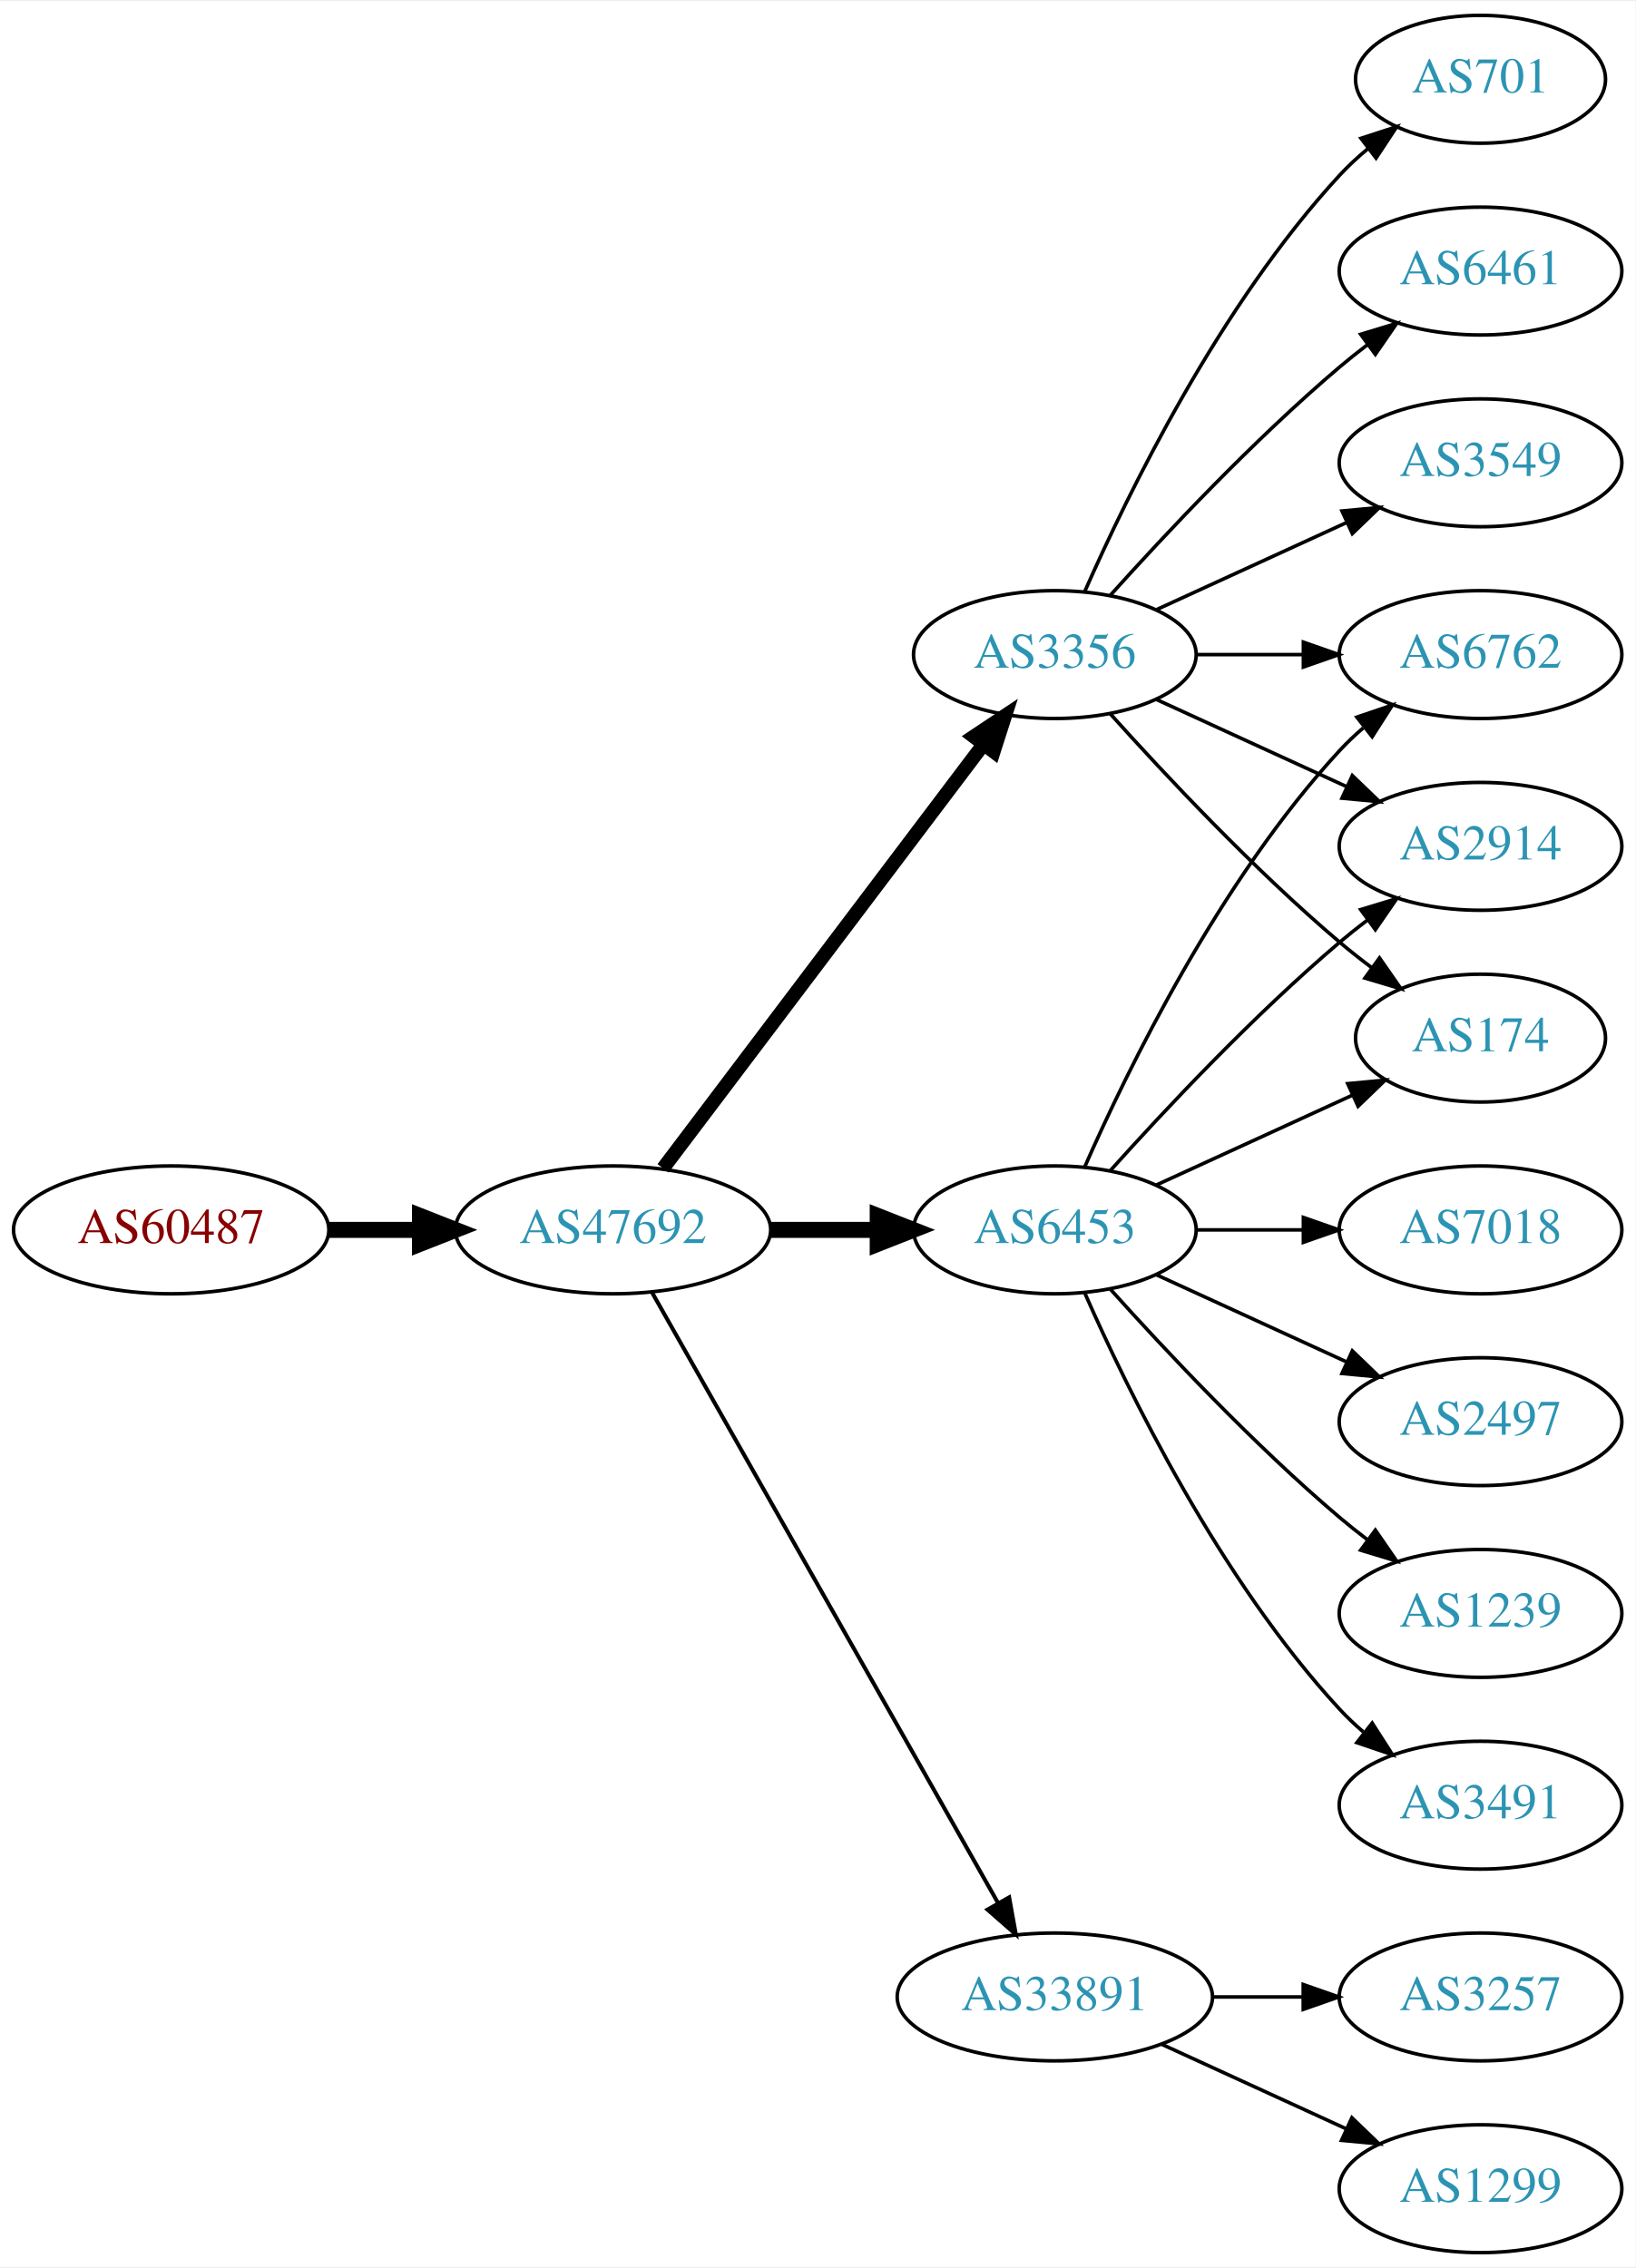
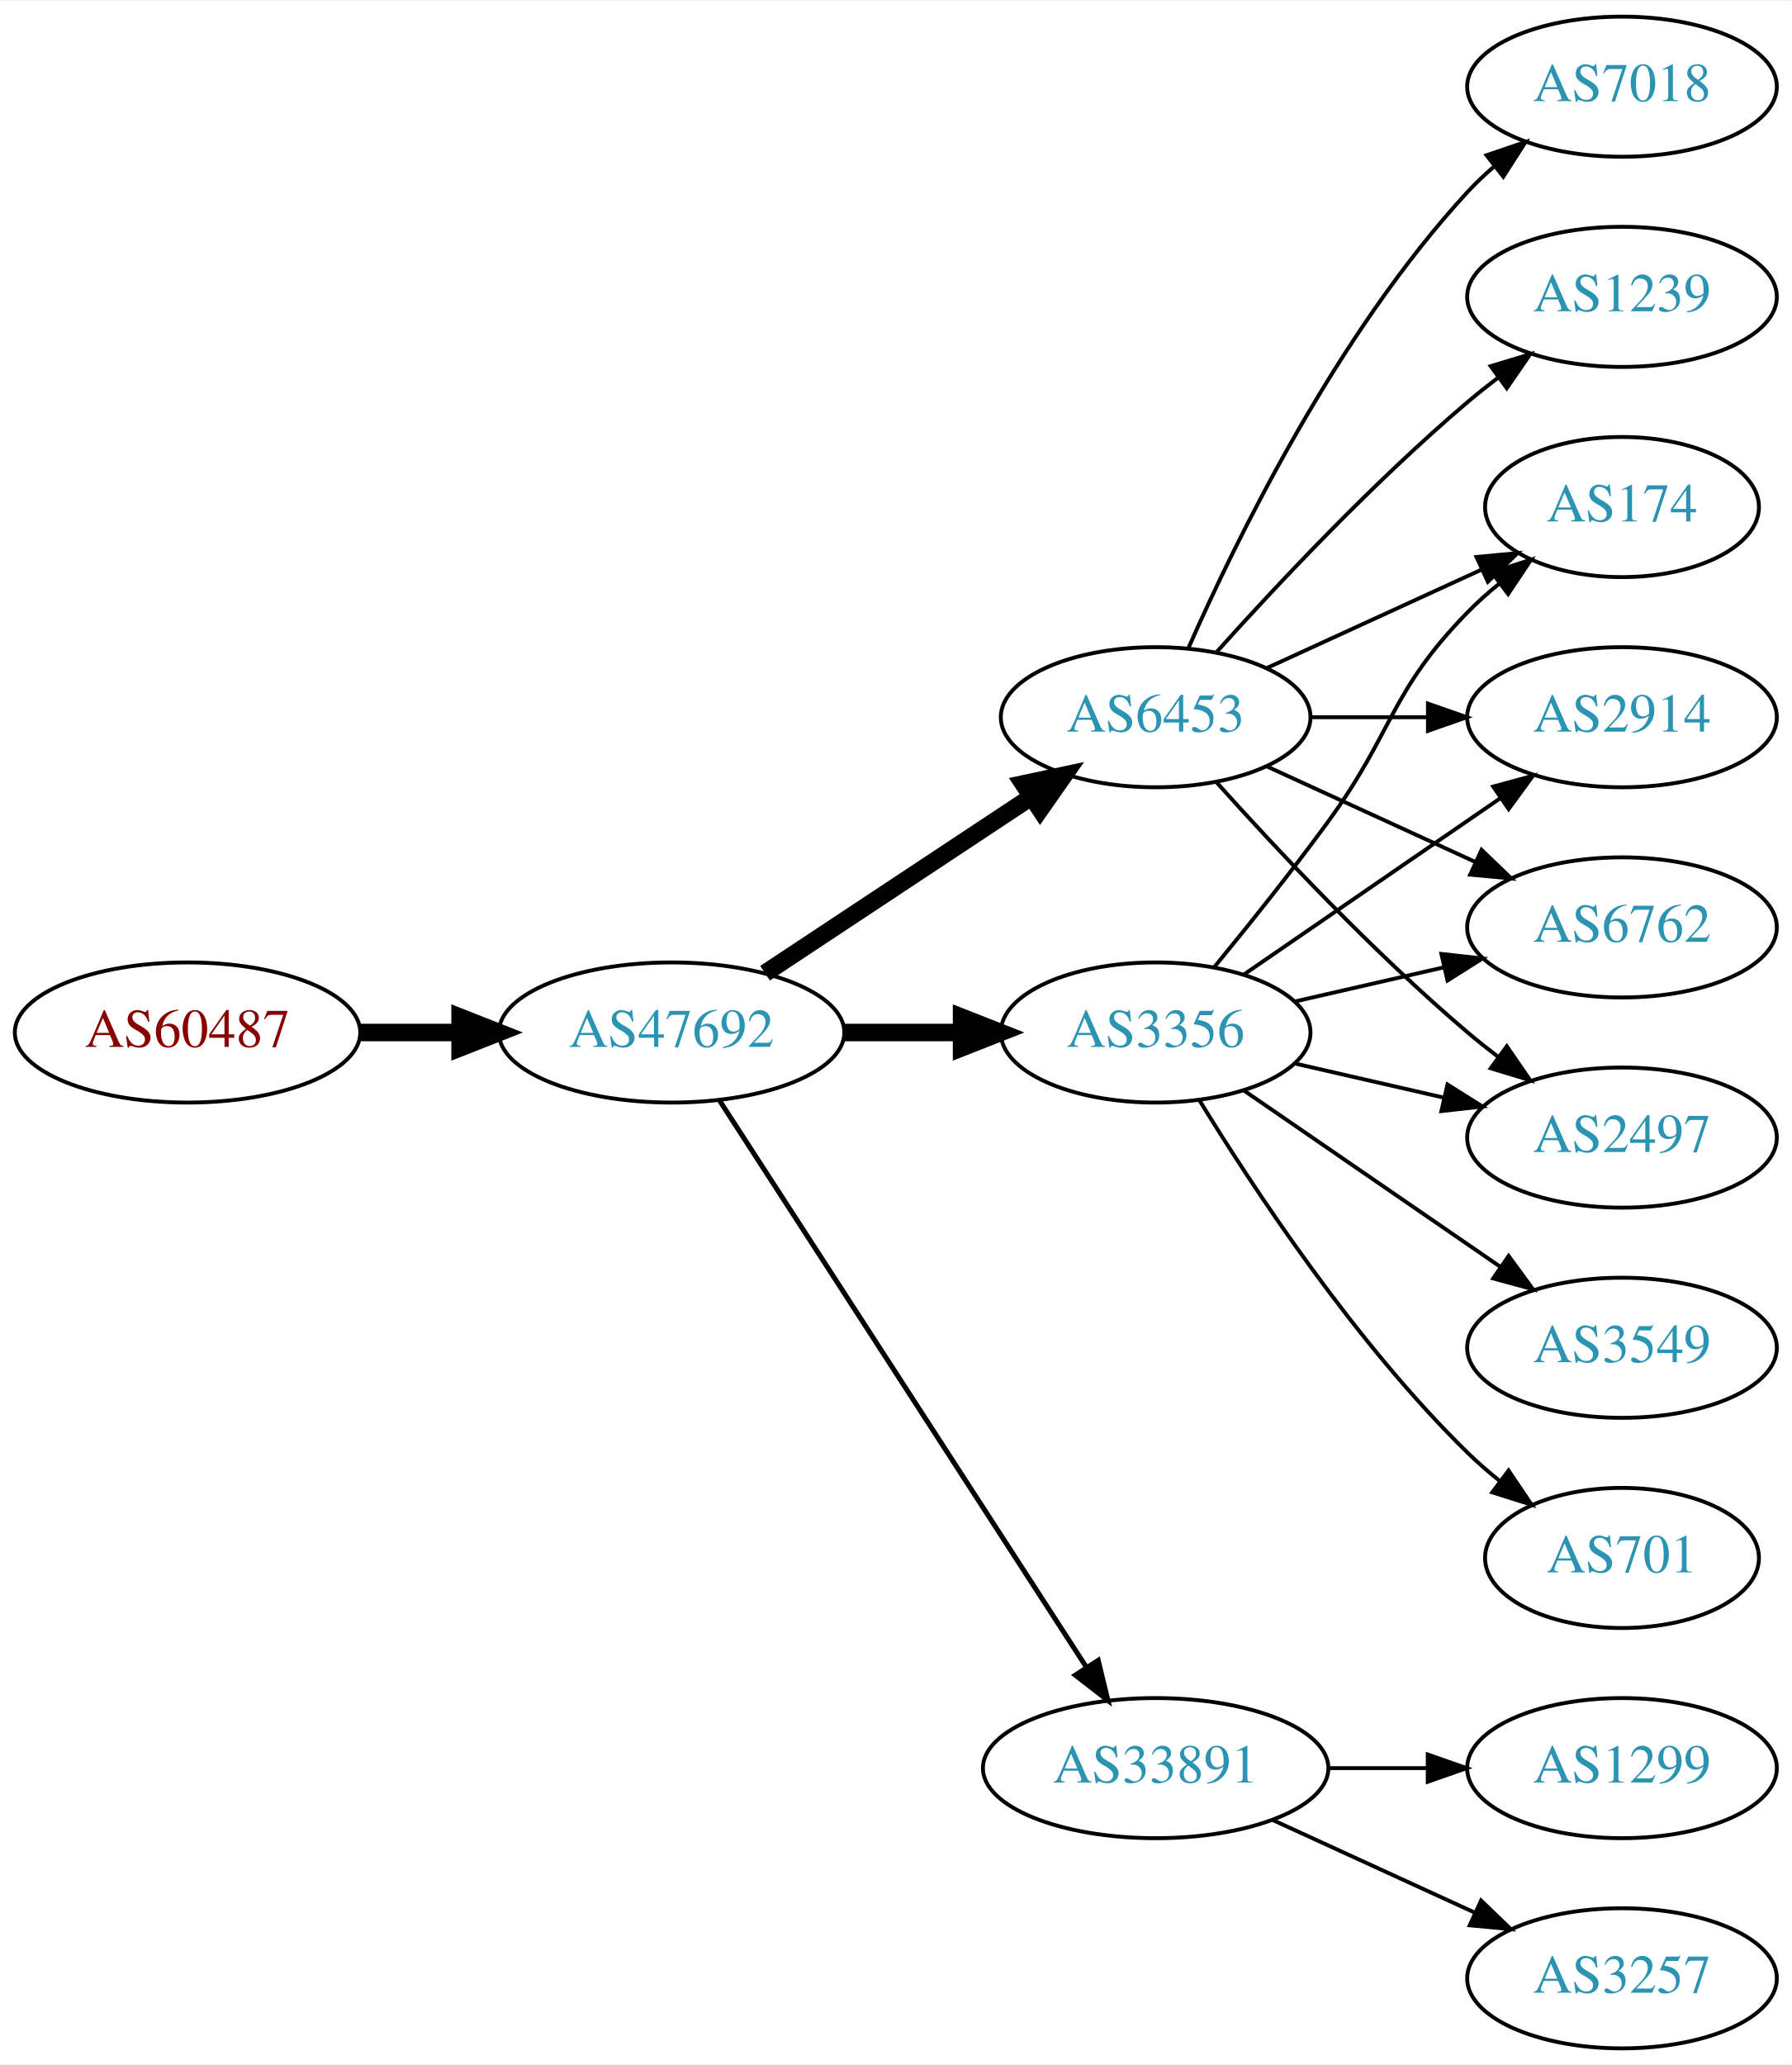
- <svg xmlns="http://www.w3.org/2000/svg" xmlns:xlink="http://www.w3.org/1999/xlink" width="460pt" height="638pt" viewBox="0.00 0.00 460.47 638.00">
-   <g id="graph0" class="graph" transform="scale(1 1) rotate(0) translate(4 634)">
-     <polygon fill="white" stroke="none" points="-4,4 -4,-634 456.469,-634 456.469,4 -4,4" />
+ <svg xmlns="http://www.w3.org/2000/svg" xmlns:xlink="http://www.w3.org/1999/xlink" width="460pt" height="530pt" viewBox="0.00 0.00 460.47 530.00">
+   <g id="graph0" class="graph" transform="scale(1 1) rotate(0) translate(4 526)">
+     <polygon fill="white" stroke="none" points="-4,4 -4,-526 456.469,-526 456.469,4 -4,4" />
    <g id="node1" class="node">
      <g id="a_node1">
        <a xlink:href="/asn/60487" xlink:title="AS60487 ~ Camyno GmbH [AT]">
-           <ellipse fill="#ffffff" stroke="black" cx="44.196" cy="-288" rx="44.393" ry="18" />
-           <text text-anchor="middle" x="44.196" y="-284.3" font-family="Times,serif" font-size="14.00" fill="#880000">AS60487</text>
+           <ellipse fill="#ffffff" stroke="black" cx="44.196" cy="-261" rx="44.393" ry="18" />
+           <text text-anchor="middle" x="44.196" y="-257.3" font-family="Times,serif" font-size="14.00" fill="#880000">AS60487</text>
        </a>
      </g>
    </g>
    <g id="node2" class="node">
      <g id="a_node2">
        <a xlink:href="/asn/47692" xlink:title="AS47692 ~ Nessus GmbH [AT]">
-           <ellipse fill="#ffffff" stroke="black" cx="168.588" cy="-288" rx="44.393" ry="18" />
-           <text text-anchor="middle" x="168.588" y="-284.3" font-family="Times,serif" font-size="14.00" fill="#2c94b3">AS47692</text>
+           <ellipse fill="#ffffff" stroke="black" cx="168.588" cy="-261" rx="44.393" ry="18" />
+           <text text-anchor="middle" x="168.588" y="-257.3" font-family="Times,serif" font-size="14.00" fill="#2c94b3">AS47692</text>
        </a>
      </g>
    </g>
    <g id="edge1" class="edge">
-       <path fill="none" stroke="black" stroke-width="4.5" d="M88.692,-288C96.898,-288 105.569,-288 114.041,-288" />
-       <polygon fill="black" stroke="black" stroke-width="4.5" points="114.233,-291.938 124.233,-288 114.233,-284.063 114.233,-291.938" />
+       <path fill="none" stroke="black" stroke-width="4.5" d="M88.692,-261C96.898,-261 105.569,-261 114.041,-261" />
+       <polygon fill="black" stroke="black" stroke-width="4.5" points="114.233,-264.938 124.233,-261 114.233,-257.063 114.233,-264.938" />
    </g>
    <g id="node3" class="node">
      <g id="a_node3">
-         <a xlink:href="/asn/6453" xlink:title="AS6453 ~ TATA COMMUNICATIONS (AMERICA) INC [US]">
-           <ellipse fill="#ffffff" stroke="black" cx="292.98" cy="-288" rx="39.794" ry="18" />
-           <text text-anchor="middle" x="292.98" y="-284.3" font-family="Times,serif" font-size="14.00" fill="#2c94b3">AS6453</text>
+         <a xlink:href="/asn/3356" xlink:title="AS3356 ~ Level 3 Parent, LLC [US]">
+           <ellipse fill="#ffffff" stroke="black" cx="292.98" cy="-261" rx="39.794" ry="18" />
+           <text text-anchor="middle" x="292.98" y="-257.3" font-family="Times,serif" font-size="14.00" fill="#2c94b3">AS3356</text>
        </a>
      </g>
    </g>
    <g id="edge2" class="edge">
-       <path fill="none" stroke="black" stroke-width="4.5" d="M213.084,-288C222.773,-288 233.11,-288 243.002,-288" />
-       <polygon fill="black" stroke="black" stroke-width="4.5" points="243.105,-291.938 253.105,-288 243.105,-284.063 243.105,-291.938" />
+       <path fill="none" stroke="black" stroke-width="4.5" d="M213.084,-261C222.773,-261 233.11,-261 243.002,-261" />
+       <polygon fill="black" stroke="black" stroke-width="4.5" points="243.105,-264.938 253.105,-261 243.105,-257.063 243.105,-264.938" />
    </g>
    <g id="node4" class="node">
      <g id="a_node4">
+         <a xlink:href="/asn/6453" xlink:title="AS6453 ~ TATA COMMUNICATIONS (AMERICA) INC [US]">
+           <ellipse fill="#ffffff" stroke="black" cx="292.98" cy="-342" rx="39.794" ry="18" />
+           <text text-anchor="middle" x="292.98" y="-338.3" font-family="Times,serif" font-size="14.00" fill="#2c94b3">AS6453</text>
+         </a>
+       </g>
+     </g>
+     <g id="edge3" class="edge">
+       <path fill="none" stroke="black" stroke-width="4.5" d="M192.609,-276.235C211.963,-289.044 239.798,-307.466 261.088,-321.555" />
+       <polygon fill="black" stroke="black" stroke-width="4.5" points="258.964,-324.871 269.476,-327.107 263.31,-318.304 258.964,-324.871" />
+     </g>
+     <g id="node5" class="node">
+       <g id="a_node5">
        <a xlink:href="/asn/33891" xlink:title="AS33891 ~ CORE-BACKBONE GMBH GLOBAL NETWORK [DE]">
          <ellipse fill="#ffffff" stroke="black" cx="292.98" cy="-72" rx="44.393" ry="18" />
          <text text-anchor="middle" x="292.98" y="-68.3" font-family="Times,serif" font-size="14.00" fill="#2c94b3">AS33891</text>
        </a>
      </g>
    </g>
-     <g id="edge3" class="edge">
-       <path fill="none" stroke="black" stroke-width="1.125" d="M179.604,-270.324C201.084,-232.416 251.677,-143.127 276.998,-98.442" />
-       <polygon fill="black" stroke="black" stroke-width="1.125" points="280.113,-100.043 281.998,-89.618 274.023,-96.592 280.113,-100.043" />
+     <g id="edge4" class="edge">
+       <path fill="none" stroke="black" stroke-width="1.286" d="M180.883,-243.558C202.469,-210.225 249.685,-137.314 275.056,-98.134" />
+       <polygon fill="black" stroke="black" stroke-width="1.286" points="278.215,-99.696 280.713,-89.4 272.339,-95.891 278.215,-99.696" />
    </g>
-     <g id="node5" class="node">
-       <g id="a_node5">
-         <a xlink:href="/asn/3356" xlink:title="AS3356 ~ Level 3 Parent, LLC [US]">
-           <ellipse fill="#ffffff" stroke="black" cx="292.98" cy="-450" rx="39.794" ry="18" />
-           <text text-anchor="middle" x="292.98" y="-446.3" font-family="Times,serif" font-size="14.00" fill="#2c94b3">AS3356</text>
+     <g id="node6" class="node">
+       <g id="a_node6">
+         <a xlink:href="/asn/174" xlink:title="AS174 ~ Cogent Communications [US]">
+           <ellipse fill="#ffffff" stroke="black" cx="412.823" cy="-396" rx="35.194" ry="18" />
+           <text text-anchor="middle" x="412.823" y="-392.3" font-family="Times,serif" font-size="14.00" fill="#2c94b3">AS174</text>
        </a>
      </g>
    </g>
-     <g id="edge4" class="edge">
-       <path fill="none" stroke="black" stroke-width="3.938" d="M182.686,-305.337C204.311,-333.96 247.582,-391.233 272.705,-424.486" />
-       <polygon fill="black" stroke="black" stroke-width="3.938" points="270.156,-426.919 278.976,-432.788 275.741,-422.699 270.156,-426.919" />
+     <g id="edge5" class="edge">
+       <path fill="none" stroke="black" d="M307.983,-277.731C316.631,-288.25 327.823,-302.208 337.176,-315 354.201,-338.284 353.004,-348.383 373.176,-369 375.656,-371.534 378.402,-373.983 381.255,-376.304" />
+       <polygon fill="black" stroke="black" points="379.346,-379.248 389.44,-382.468 383.557,-373.657 379.346,-379.248" />
+     </g>
+     <g id="node7" class="node">
+       <g id="a_node7">
+         <a xlink:href="/asn/2914" xlink:title="AS2914 ~ NTT America, Inc. [US]">
+           <ellipse fill="#ffffff" stroke="black" cx="412.823" cy="-342" rx="39.794" ry="18" />
+           <text text-anchor="middle" x="412.823" y="-338.3" font-family="Times,serif" font-size="14.00" fill="#2c94b3">AS2914</text>
+         </a>
+       </g>
+     </g>
+     <g id="edge6" class="edge">
+       <path fill="none" stroke="black" d="M315.595,-275.857C334.083,-288.565 360.897,-306.995 381.526,-321.175" />
+       <polygon fill="black" stroke="black" points="379.723,-324.183 389.947,-326.963 383.688,-318.414 379.723,-324.183" />
    </g>
    <g id="node8" class="node">
      <g id="a_node8">
-         <a xlink:href="/asn/6762" xlink:title="AS6762 ~ TELECOM ITALIA SPARKLE S.p.A. [IT]">
-           <ellipse fill="#ffffff" stroke="black" cx="412.823" cy="-450" rx="39.794" ry="18" />
-           <text text-anchor="middle" x="412.823" y="-446.3" font-family="Times,serif" font-size="14.00" fill="#2c94b3">AS6762</text>
+         <a xlink:href="/asn/3549" xlink:title="AS3549 ~ Level 3 Parent, LLC [US]">
+           <ellipse fill="#ffffff" stroke="black" cx="412.823" cy="-180" rx="39.794" ry="18" />
+           <text text-anchor="middle" x="412.823" y="-176.3" font-family="Times,serif" font-size="14.00" fill="#2c94b3">AS3549</text>
        </a>
      </g>
    </g>
-     <g id="edge14" class="edge">
-       <path fill="none" stroke="black" d="M301.396,-305.761C313.464,-333.183 339.436,-386.473 373.176,-423 375.207,-425.198 377.446,-427.319 379.792,-429.34" />
-       <polygon fill="black" stroke="black" points="378.004,-432.386 388.036,-435.794 382.319,-426.874 378.004,-432.386" />
+     <g id="edge7" class="edge">
+       <path fill="none" stroke="black" d="M315.595,-246.143C334.083,-233.435 360.897,-215.005 381.526,-200.825" />
+       <polygon fill="black" stroke="black" points="383.688,-203.586 389.947,-195.037 379.723,-197.817 383.688,-203.586" />
+     </g>
+     <g id="node9" class="node">
+       <g id="a_node9">
+         <a xlink:href="/asn/6762" xlink:title="AS6762 ~ TELECOM ITALIA SPARKLE S.p.A. [IT]">
+           <ellipse fill="#ffffff" stroke="black" cx="412.823" cy="-288" rx="39.794" ry="18" />
+           <text text-anchor="middle" x="412.823" y="-284.3" font-family="Times,serif" font-size="14.00" fill="#2c94b3">AS6762</text>
+         </a>
+       </g>
+     </g>
+     <g id="edge8" class="edge">
+       <path fill="none" stroke="black" d="M328.7,-268.955C340.7,-271.704 354.32,-274.825 367.013,-277.733" />
+       <polygon fill="black" stroke="black" points="366.415,-281.187 376.945,-280.009 367.979,-274.364 366.415,-281.187" />
    </g>
    <g id="node10" class="node">
      <g id="a_node10">
-         <a xlink:href="/asn/2914" xlink:title="AS2914 ~ NTT America, Inc. [US]">
-           <ellipse fill="#ffffff" stroke="black" cx="412.823" cy="-396" rx="39.794" ry="18" />
-           <text text-anchor="middle" x="412.823" y="-392.3" font-family="Times,serif" font-size="14.00" fill="#2c94b3">AS2914</text>
-         </a>
-       </g>
-     </g>
-     <g id="edge16" class="edge">
-       <path fill="none" stroke="black" d="M308.626,-304.725C323.927,-321.765 349.025,-348.523 373.176,-369 375.674,-371.117 378.334,-373.232 381.045,-375.293" />
-       <polygon fill="black" stroke="black" points="379.082,-378.194 389.222,-381.266 383.212,-372.541 379.082,-378.194" />
-     </g>
-     <g id="node11" class="node">
-       <g id="a_node11">
-         <a xlink:href="/asn/174" xlink:title="AS174 ~ Cogent Communications [US]">
-           <ellipse fill="#ffffff" stroke="black" cx="412.823" cy="-342" rx="35.194" ry="18" />
-           <text text-anchor="middle" x="412.823" y="-338.3" font-family="Times,serif" font-size="14.00" fill="#2c94b3">AS174</text>
-         </a>
-       </g>
-     </g>
-     <g id="edge17" class="edge">
-       <path fill="none" stroke="black" d="M321.609,-300.661C338.025,-308.183 359.007,-317.798 376.604,-325.861" />
-       <polygon fill="black" stroke="black" points="375.432,-329.174 385.981,-330.158 378.348,-322.811 375.432,-329.174" />
-     </g>
-     <g id="node14" class="node">
-       <g id="a_node14">
-         <a xlink:href="/asn/7018" xlink:title="AS7018 ~ AT&amp;T Services, Inc. [US]">
-           <ellipse fill="#ffffff" stroke="black" cx="412.823" cy="-288" rx="39.794" ry="18" />
-           <text text-anchor="middle" x="412.823" y="-284.3" font-family="Times,serif" font-size="14.00" fill="#2c94b3">AS7018</text>
-         </a>
-       </g>
-     </g>
-     <g id="edge13" class="edge">
-       <path fill="none" stroke="black" d="M332.893,-288C342.446,-288 352.796,-288 362.759,-288" />
-       <polygon fill="black" stroke="black" points="362.951,-291.5 372.951,-288 362.951,-284.5 362.951,-291.5" />
-     </g>
-     <g id="node15" class="node">
-       <g id="a_node15">
        <a xlink:href="/asn/2497" xlink:title="AS2497 ~ Internet Initiative Japan Inc. [JP]">
          <ellipse fill="#ffffff" stroke="black" cx="412.823" cy="-234" rx="39.794" ry="18" />
          <text text-anchor="middle" x="412.823" y="-230.3" font-family="Times,serif" font-size="14.00" fill="#2c94b3">AS2497</text>
        </a>
      </g>
    </g>
+     <g id="edge9" class="edge">
+       <path fill="none" stroke="black" d="M328.7,-253.045C340.7,-250.296 354.32,-247.175 367.013,-244.267" />
+       <polygon fill="black" stroke="black" points="367.979,-247.636 376.945,-241.991 366.415,-240.813 367.979,-247.636" />
+     </g>
+     <g id="node11" class="node">
+       <g id="a_node11">
+         <a xlink:href="/asn/701" xlink:title="AS701 ~ UUNET [US]">
+           <ellipse fill="#ffffff" stroke="black" cx="412.823" cy="-126" rx="35.194" ry="18" />
+           <text text-anchor="middle" x="412.823" y="-122.3" font-family="Times,serif" font-size="14.00" fill="#2c94b3">AS701</text>
+         </a>
+       </g>
+     </g>
+     <g id="edge10" class="edge">
+       <path fill="none" stroke="black" d="M304.246,-243.56C318.055,-221.009 344.243,-181.278 373.176,-153 375.712,-150.522 378.495,-148.11 381.371,-145.812" />
+       <polygon fill="black" stroke="black" points="383.667,-148.465 389.587,-139.679 379.48,-142.856 383.667,-148.465" />
+     </g>
+     <g id="edge13" class="edge">
+       <path fill="none" stroke="black" d="M321.609,-354.661C338.025,-362.183 359.007,-371.798 376.604,-379.861" />
+       <polygon fill="black" stroke="black" points="375.432,-383.174 385.981,-384.158 378.348,-376.811 375.432,-383.174" />
+     </g>
+     <g id="edge12" class="edge">
+       <path fill="none" stroke="black" d="M332.893,-342C342.446,-342 352.796,-342 362.759,-342" />
+       <polygon fill="black" stroke="black" points="362.951,-345.5 372.951,-342 362.951,-338.5 362.951,-345.5" />
+     </g>
+     <g id="edge14" class="edge">
+       <path fill="none" stroke="black" d="M321.609,-329.339C337.566,-322.027 357.837,-312.739 375.119,-304.819" />
+       <polygon fill="black" stroke="black" points="376.734,-307.929 384.367,-300.581 373.818,-301.565 376.734,-307.929" />
+     </g>
+     <g id="edge11" class="edge">
+       <path fill="none" stroke="black" d="M308.626,-325.275C323.927,-308.235 349.025,-281.477 373.176,-261 375.674,-258.883 378.334,-256.768 381.045,-254.707" />
+       <polygon fill="black" stroke="black" points="383.212,-257.459 389.222,-248.734 379.082,-251.806 383.212,-257.459" />
+     </g>
+     <g id="node12" class="node">
+       <g id="a_node12">
+         <a xlink:href="/asn/7018" xlink:title="AS7018 ~ AT&amp;T Services, Inc. [US]">
+           <ellipse fill="#ffffff" stroke="black" cx="412.823" cy="-504" rx="39.794" ry="18" />
+           <text text-anchor="middle" x="412.823" y="-500.3" font-family="Times,serif" font-size="14.00" fill="#2c94b3">AS7018</text>
+         </a>
+       </g>
+     </g>
    <g id="edge15" class="edge">
-       <path fill="none" stroke="black" d="M321.609,-275.339C337.566,-268.027 357.837,-258.739 375.119,-250.819" />
-       <polygon fill="black" stroke="black" points="376.734,-253.929 384.367,-246.581 373.818,-247.565 376.734,-253.929" />
+       <path fill="none" stroke="black" d="M301.396,-359.761C313.464,-387.183 339.436,-440.473 373.176,-477 375.207,-479.198 377.446,-481.319 379.792,-483.34" />
+       <polygon fill="black" stroke="black" points="378.004,-486.386 388.036,-489.794 382.319,-480.874 378.004,-486.386" />
    </g>
-     <g id="node16" class="node">
-       <g id="a_node16">
+     <g id="node13" class="node">
+       <g id="a_node13">
        <a xlink:href="/asn/1239" xlink:title="AS1239 ~ Sprint [US]">
-           <ellipse fill="#ffffff" stroke="black" cx="412.823" cy="-180" rx="39.794" ry="18" />
-           <text text-anchor="middle" x="412.823" y="-176.3" font-family="Times,serif" font-size="14.00" fill="#2c94b3">AS1239</text>
+           <ellipse fill="#ffffff" stroke="black" cx="412.823" cy="-450" rx="39.794" ry="18" />
+           <text text-anchor="middle" x="412.823" y="-446.3" font-family="Times,serif" font-size="14.00" fill="#2c94b3">AS1239</text>
+         </a>
+       </g>
+     </g>
+     <g id="edge16" class="edge">
+       <path fill="none" stroke="black" d="M308.626,-358.725C323.927,-375.765 349.025,-402.523 373.176,-423 375.674,-425.117 378.334,-427.232 381.045,-429.293" />
+       <polygon fill="black" stroke="black" points="379.082,-432.194 389.222,-435.266 383.212,-426.541 379.082,-432.194" />
+     </g>
+     <g id="node14" class="node">
+       <g id="a_node14">
+         <a xlink:href="/asn/1299" xlink:title="AS1299 ~ Telia Carrier [EU]">
+           <ellipse fill="#ffffff" stroke="black" cx="412.823" cy="-72" rx="39.794" ry="18" />
+           <text text-anchor="middle" x="412.823" y="-68.3" font-family="Times,serif" font-size="14.00" fill="#2c94b3">AS1299</text>
+         </a>
+       </g>
+     </g>
+     <g id="edge17" class="edge">
+       <path fill="none" stroke="black" d="M337.191,-72C345.504,-72 354.267,-72 362.749,-72" />
+       <polygon fill="black" stroke="black" points="362.908,-75.5 372.908,-72 362.908,-68.5 362.908,-75.5" />
+     </g>
+     <g id="node15" class="node">
+       <g id="a_node15">
+         <a xlink:href="/asn/3257" xlink:title="AS3257 ~ GTT [DE]">
+           <ellipse fill="#ffffff" stroke="black" cx="412.823" cy="-18" rx="39.794" ry="18" />
+           <text text-anchor="middle" x="412.823" y="-14.3" font-family="Times,serif" font-size="14.00" fill="#2c94b3">AS3257</text>
        </a>
      </g>
    </g>
    <g id="edge18" class="edge">
-       <path fill="none" stroke="black" d="M308.626,-271.275C323.927,-254.235 349.025,-227.477 373.176,-207 375.674,-204.883 378.334,-202.768 381.045,-200.707" />
-       <polygon fill="black" stroke="black" points="383.212,-203.459 389.222,-194.734 379.082,-197.806 383.212,-203.459" />
-     </g>
-     <g id="node17" class="node">
-       <g id="a_node17">
-         <a xlink:href="/asn/3491" xlink:title="AS3491 ~ PCCW Global, Inc. [US]">
-           <ellipse fill="#ffffff" stroke="black" cx="412.823" cy="-126" rx="39.794" ry="18" />
-           <text text-anchor="middle" x="412.823" y="-122.3" font-family="Times,serif" font-size="14.00" fill="#2c94b3">AS3491</text>
-         </a>
-       </g>
-     </g>
-     <g id="edge19" class="edge">
-       <path fill="none" stroke="black" d="M301.396,-270.239C313.464,-242.817 339.436,-189.527 373.176,-153 375.207,-150.802 377.446,-148.681 379.792,-146.66" />
-       <polygon fill="black" stroke="black" points="382.319,-149.126 388.036,-140.206 378.004,-143.614 382.319,-149.126" />
-     </g>
-     <g id="node6" class="node">
-       <g id="a_node6">
-         <a xlink:href="/asn/3257" xlink:title="AS3257 ~ GTT [DE]">
-           <ellipse fill="#ffffff" stroke="black" cx="412.823" cy="-72" rx="39.794" ry="18" />
-           <text text-anchor="middle" x="412.823" y="-68.3" font-family="Times,serif" font-size="14.00" fill="#2c94b3">AS3257</text>
-         </a>
-       </g>
-     </g>
-     <g id="edge5" class="edge">
-       <path fill="none" stroke="black" d="M337.191,-72C345.504,-72 354.267,-72 362.749,-72" />
-       <polygon fill="black" stroke="black" points="362.908,-75.5 372.908,-72 362.908,-68.5 362.908,-75.5" />
-     </g>
-     <g id="node7" class="node">
-       <g id="a_node7">
-         <a xlink:href="/asn/1299" xlink:title="AS1299 ~ Telia Carrier [EU]">
-           <ellipse fill="#ffffff" stroke="black" cx="412.823" cy="-18" rx="39.794" ry="18" />
-           <text text-anchor="middle" x="412.823" y="-14.3" font-family="Times,serif" font-size="14.00" fill="#2c94b3">AS1299</text>
-         </a>
-       </g>
-     </g>
-     <g id="edge6" class="edge">
      <path fill="none" stroke="black" d="M323.11,-58.652C338.721,-51.498 358.119,-42.609 374.791,-34.969" />
      <polygon fill="black" stroke="black" points="376.61,-37.986 384.243,-30.638 373.694,-31.622 376.61,-37.986" />
    </g>
-     <g id="edge7" class="edge">
-       <path fill="none" stroke="black" d="M332.893,-450C342.446,-450 352.796,-450 362.759,-450" />
-       <polygon fill="black" stroke="black" points="362.951,-453.5 372.951,-450 362.951,-446.5 362.951,-453.5" />
-     </g>
-     <g id="node9" class="node">
-       <g id="a_node9">
-         <a xlink:href="/asn/701" xlink:title="AS701 ~ UUNET [US]">
-           <ellipse fill="#ffffff" stroke="black" cx="412.823" cy="-612" rx="35.194" ry="18" />
-           <text text-anchor="middle" x="412.823" y="-608.3" font-family="Times,serif" font-size="14.00" fill="#2c94b3">AS701</text>
-         </a>
-       </g>
-     </g>
-     <g id="edge8" class="edge">
-       <path fill="none" stroke="black" d="M301.396,-467.761C313.464,-495.183 339.436,-548.473 373.176,-585 375.582,-587.604 378.28,-590.1 381.102,-592.449" />
-       <polygon fill="black" stroke="black" points="379.17,-595.378 389.246,-598.653 383.412,-589.809 379.17,-595.378" />
-     </g>
-     <g id="edge9" class="edge">
-       <path fill="none" stroke="black" d="M321.609,-437.339C337.566,-430.027 357.837,-420.739 375.119,-412.819" />
-       <polygon fill="black" stroke="black" points="376.734,-415.929 384.367,-408.581 373.818,-409.565 376.734,-415.929" />
-     </g>
-     <g id="edge10" class="edge">
-       <path fill="none" stroke="black" d="M308.626,-433.275C323.927,-416.235 349.025,-389.477 373.176,-369 376.029,-366.582 379.094,-364.167 382.205,-361.831" />
-       <polygon fill="black" stroke="black" points="384.378,-364.578 390.433,-355.884 380.278,-358.905 384.378,-364.578" />
-     </g>
-     <g id="node12" class="node">
-       <g id="a_node12">
-         <a xlink:href="/asn/6461" xlink:title="AS6461 ~ Zayo Bandwidth [US]">
-           <ellipse fill="#ffffff" stroke="black" cx="412.823" cy="-558" rx="39.794" ry="18" />
-           <text text-anchor="middle" x="412.823" y="-554.3" font-family="Times,serif" font-size="14.00" fill="#2c94b3">AS6461</text>
-         </a>
-       </g>
-     </g>
-     <g id="edge11" class="edge">
-       <path fill="none" stroke="black" d="M308.626,-466.725C323.927,-483.765 349.025,-510.523 373.176,-531 375.674,-533.117 378.334,-535.232 381.045,-537.293" />
-       <polygon fill="black" stroke="black" points="379.082,-540.194 389.222,-543.266 383.212,-534.541 379.082,-540.194" />
-     </g>
-     <g id="node13" class="node">
-       <g id="a_node13">
-         <a xlink:href="/asn/3549" xlink:title="AS3549 ~ Level 3 Parent, LLC [US]">
-           <ellipse fill="#ffffff" stroke="black" cx="412.823" cy="-504" rx="39.794" ry="18" />
-           <text text-anchor="middle" x="412.823" y="-500.3" font-family="Times,serif" font-size="14.00" fill="#2c94b3">AS3549</text>
-         </a>
-       </g>
-     </g>
-     <g id="edge12" class="edge">
-       <path fill="none" stroke="black" d="M321.609,-462.661C337.566,-469.973 357.837,-479.261 375.119,-487.181" />
-       <polygon fill="black" stroke="black" points="373.818,-490.435 384.367,-491.419 376.734,-484.071 373.818,-490.435" />
-     </g>
  </g>
</svg>
